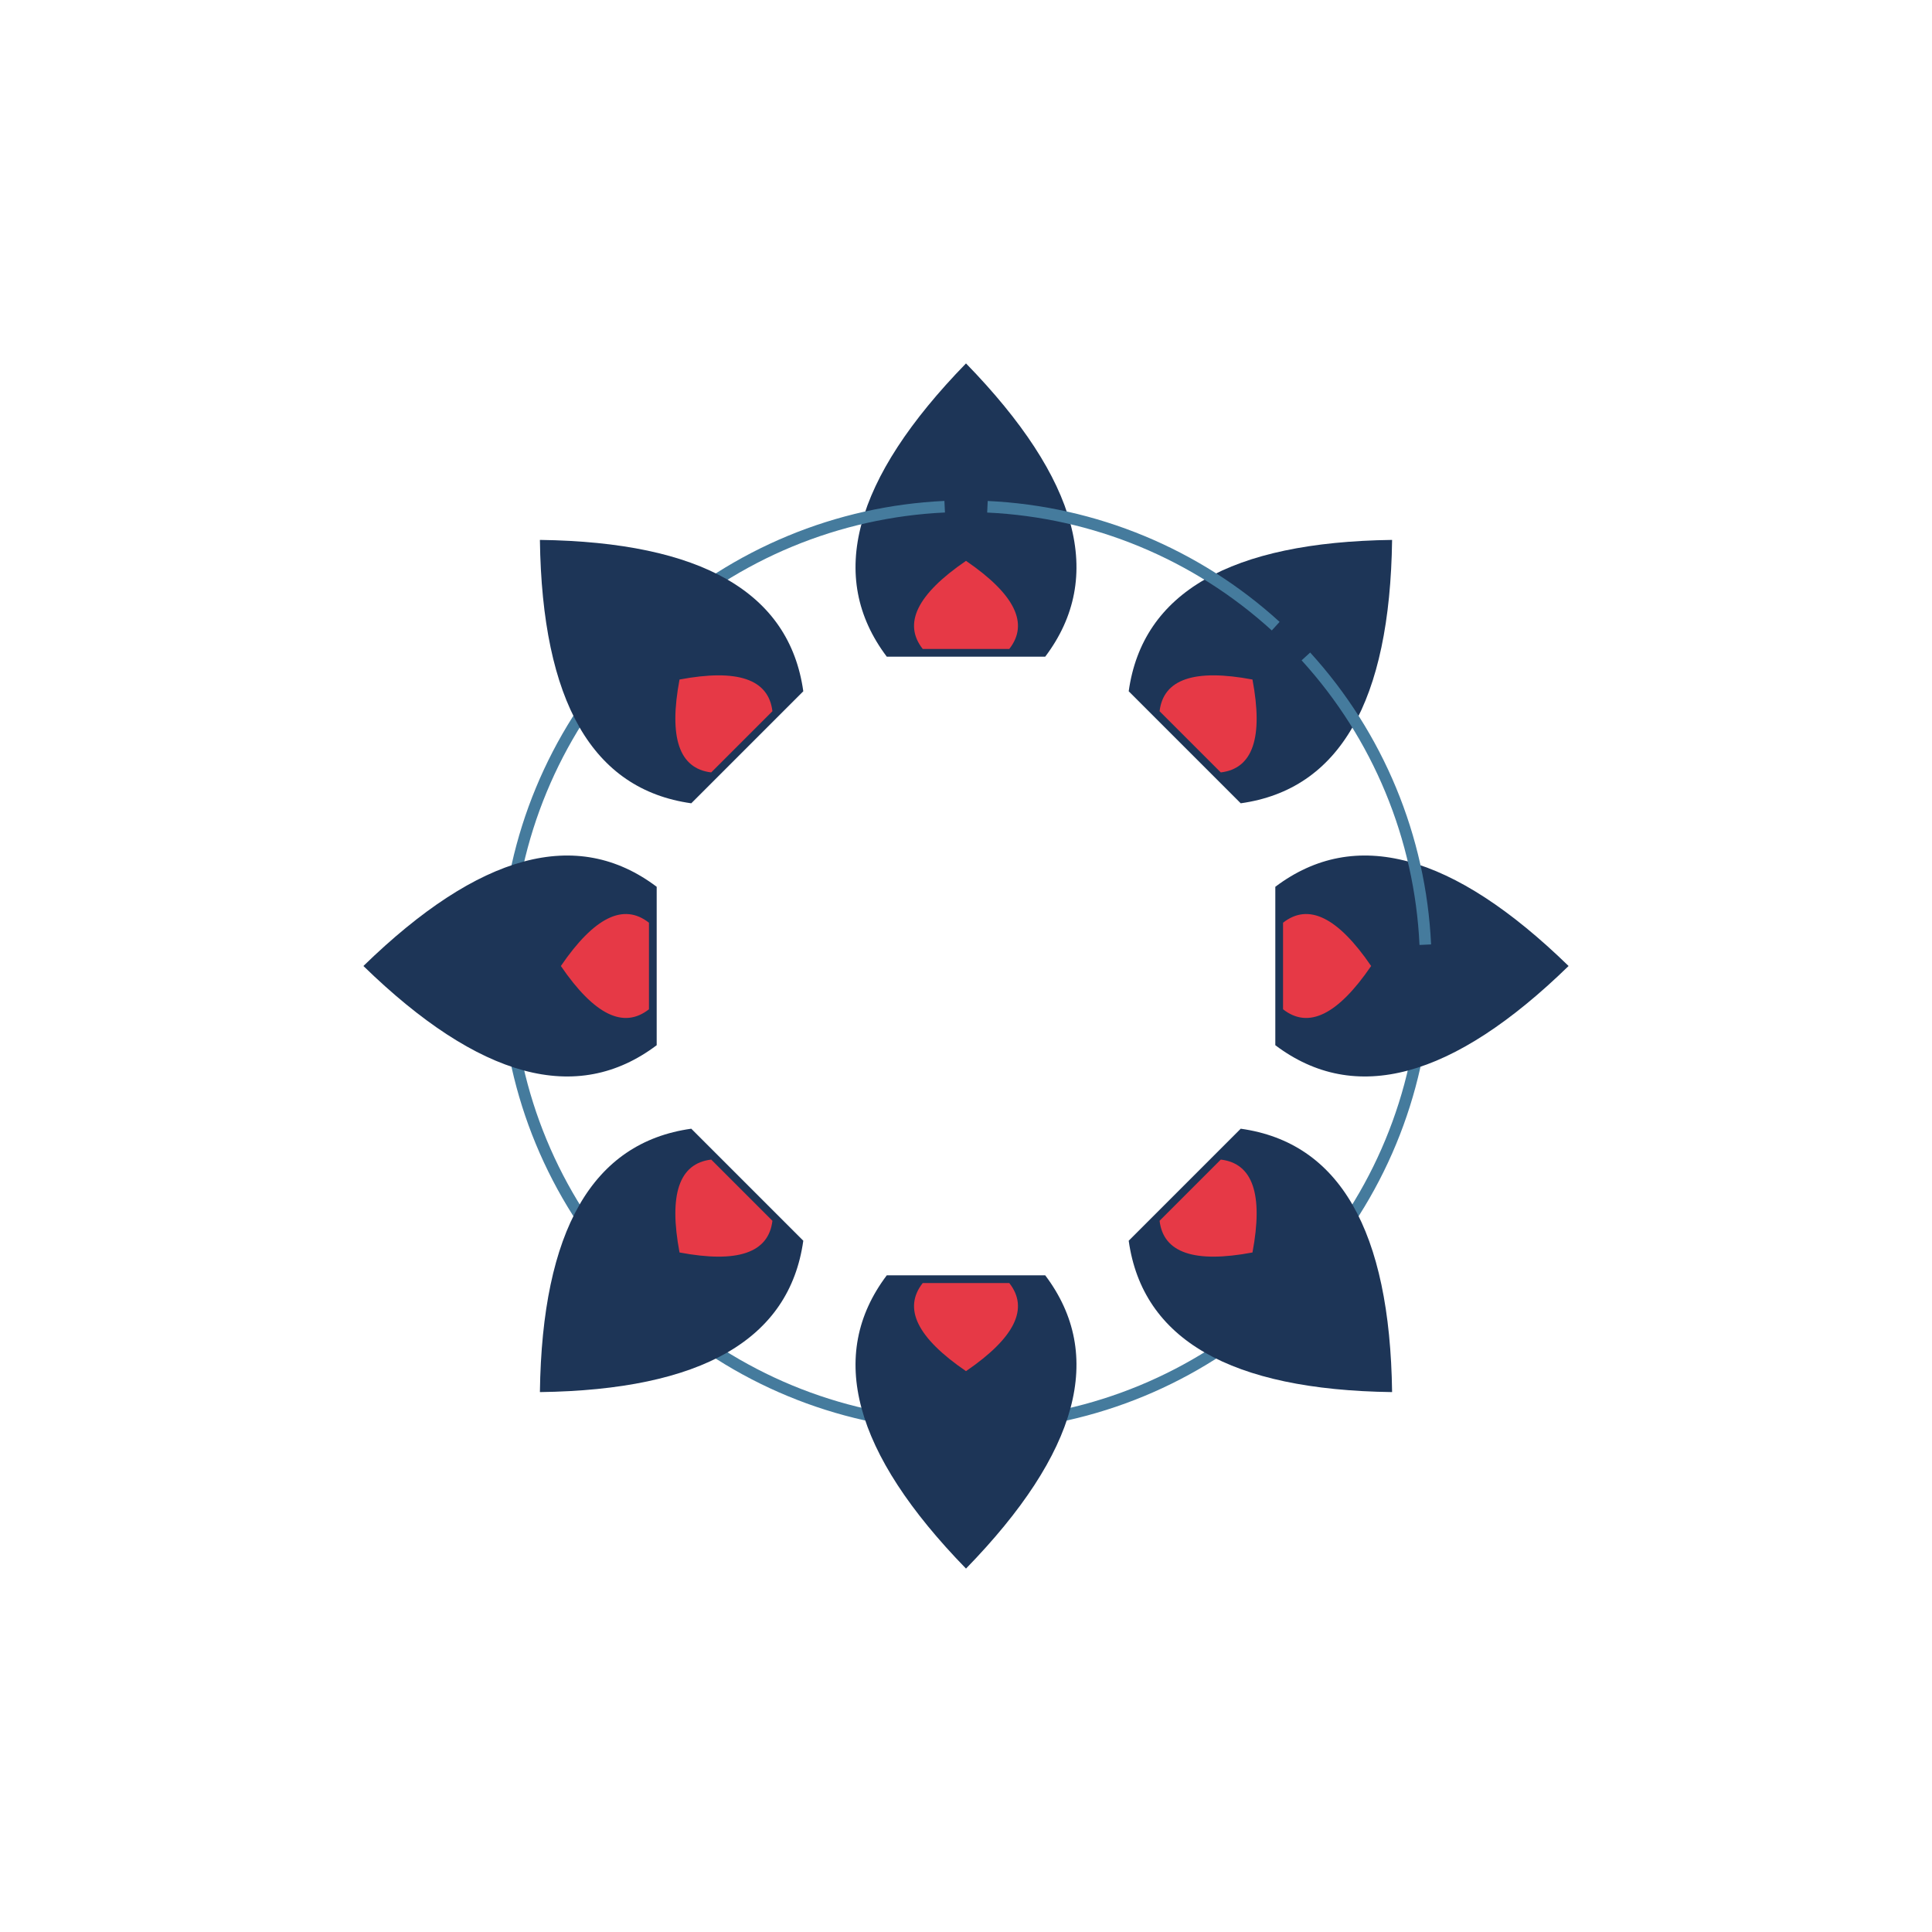
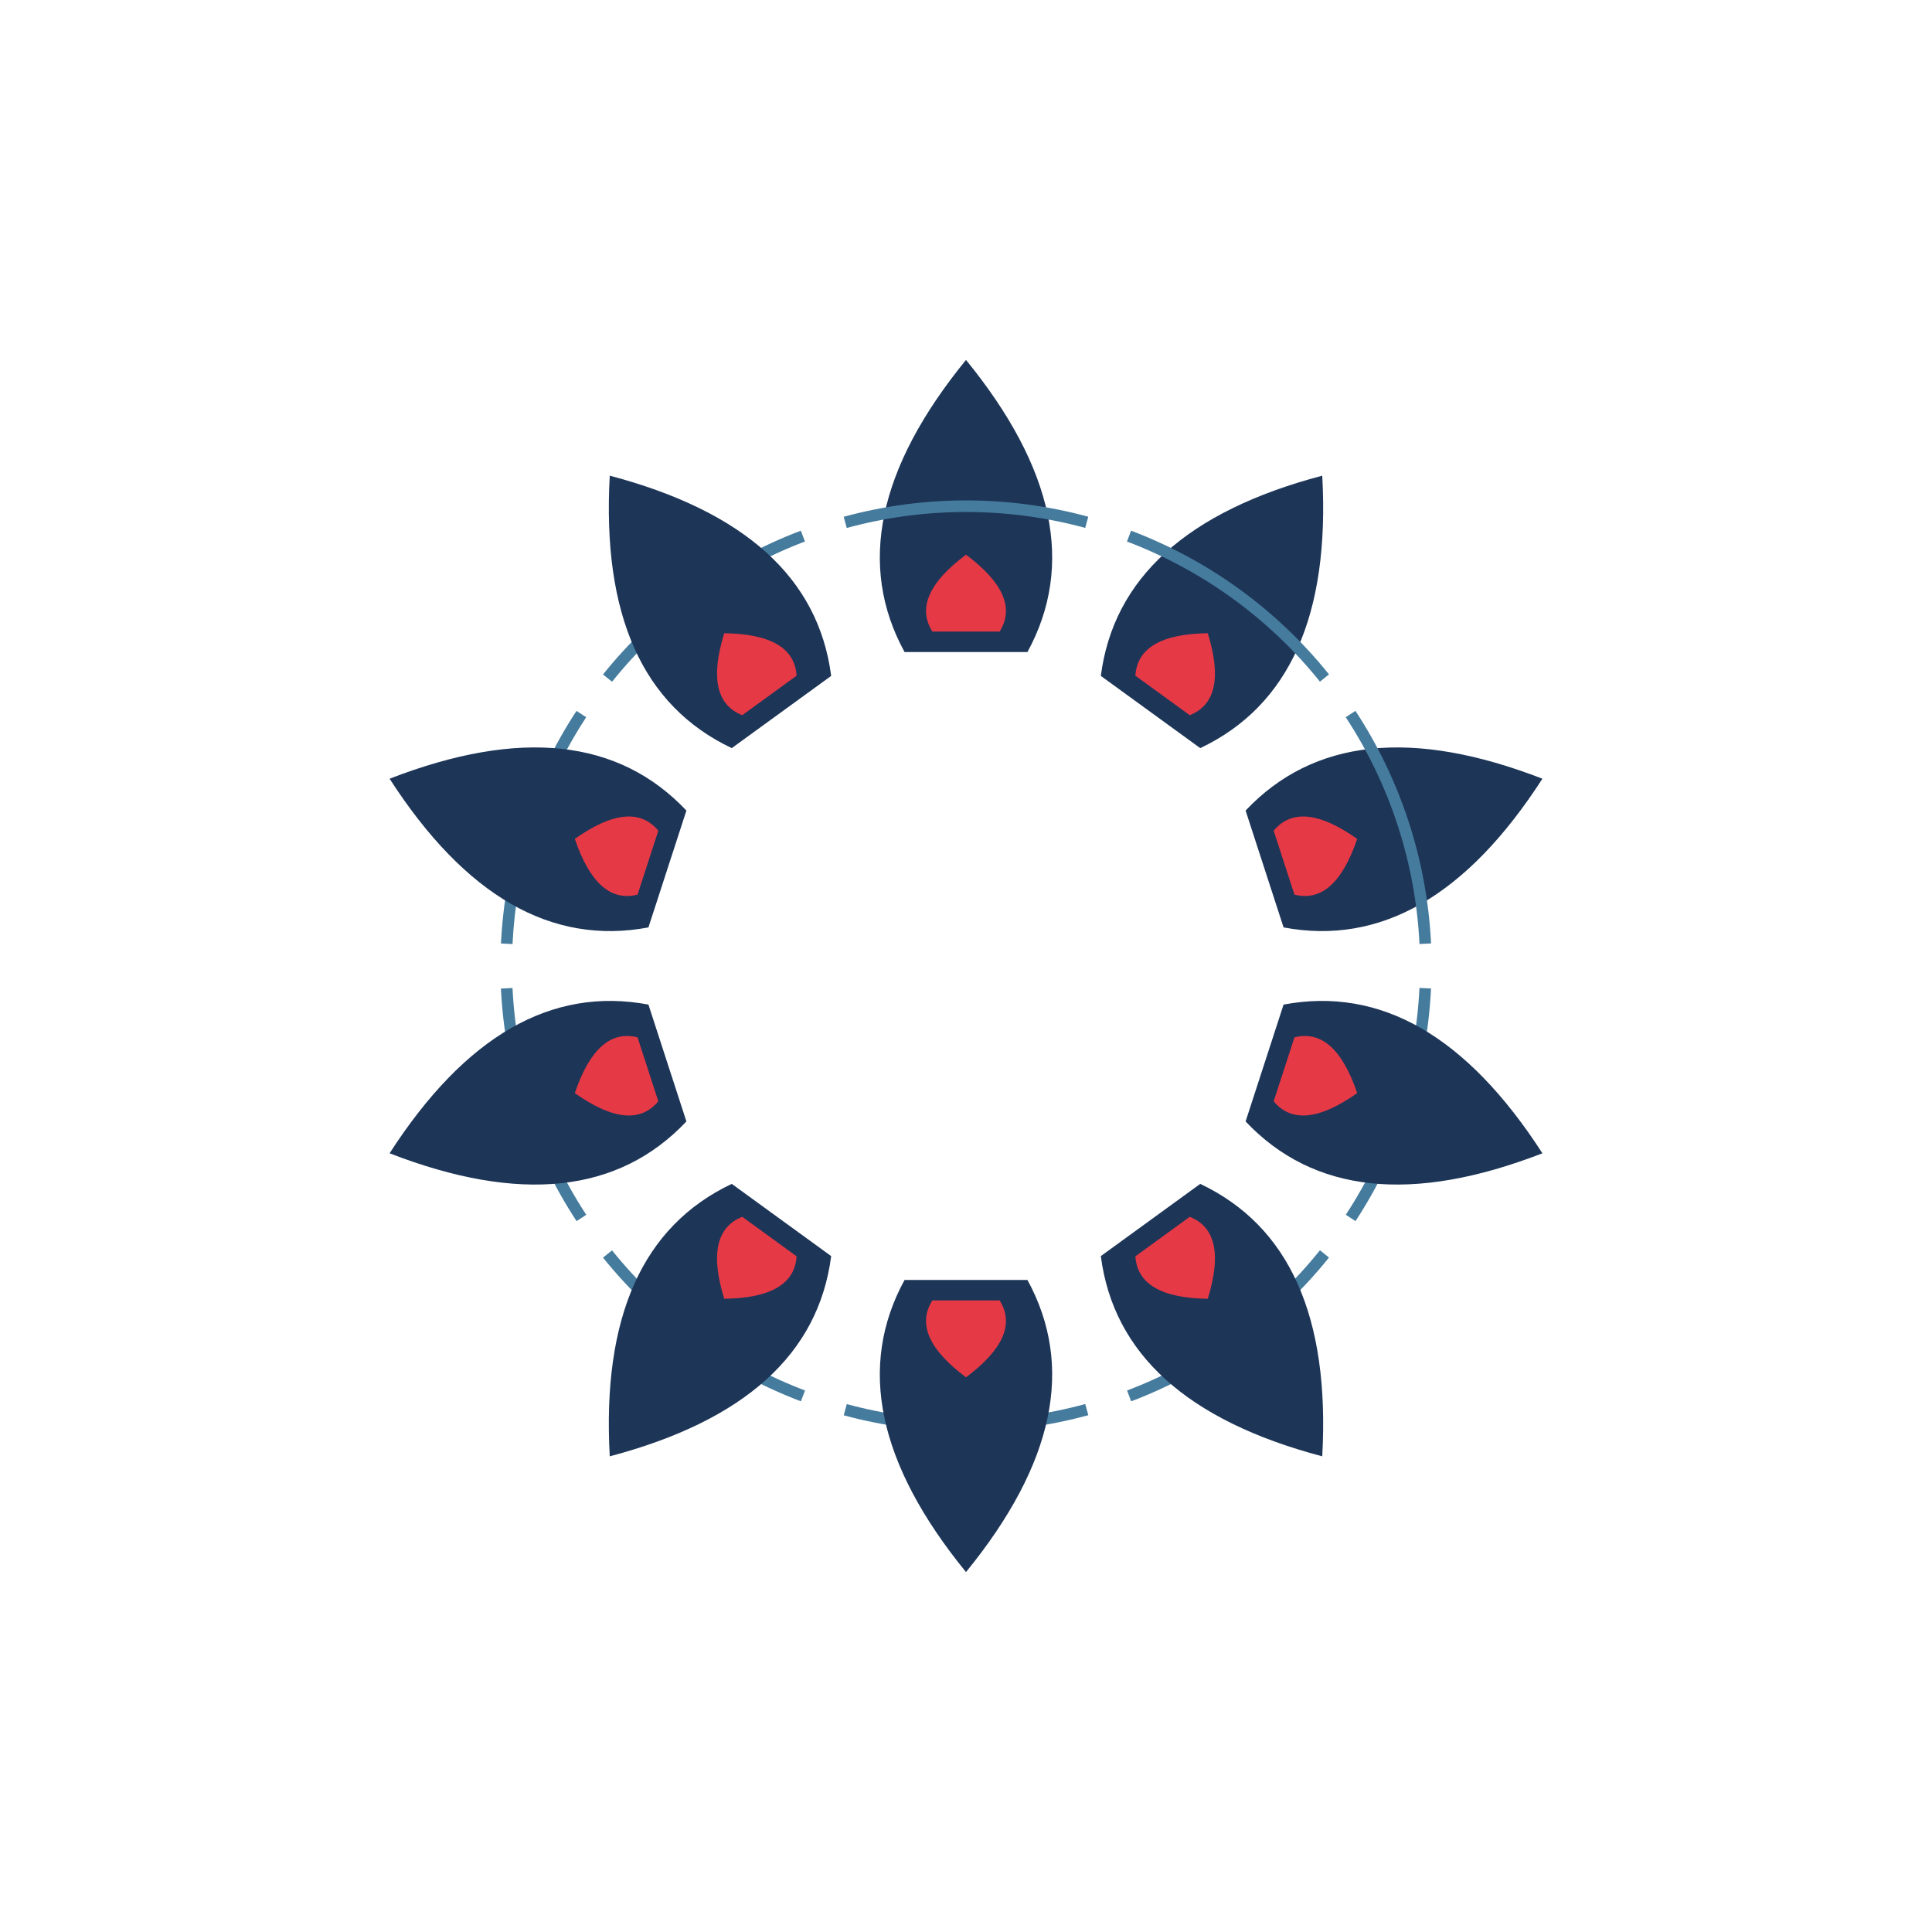
<svg xmlns="http://www.w3.org/2000/svg" width="1000" height="1000" viewBox="0 0 1000 1000">
  <rect width="1000" height="1000" fill="#ffffff" />
  <g transform="rotate(0.00 500 500)">
-     <path d="M 459.0 339.9 Q 412.4 278.1 500.0 188.1 Q 587.6 278.1 541.0 339.9 Z" fill="#1d3557" />
-     <path d="M 477.6 335.9 Q 462.1 316.2 500.0 290.3 Q 537.9 316.2 522.4 335.9 Z" fill="#e63946" />
-     <path d="M 737.7 511.1 A 238.0 238.0 0 0 1 675.9 660.3" fill="none" stroke="#457b9d" stroke-width="6.0" />
+     <path d="M 468.2 337.5 Q 431.5 270.3 500.0 186.3 Q 568.5 270.3 531.8 337.5 Z" fill="#1d3557" />
+     <path d="M 482.6 326.9 Q 471.1 308.7 500.0 287.1 Q 528.9 308.7 517.4 326.9 Z" fill="#e63946" />
+     <path d="M 737.7 511.5 A 238.0 238.0 0 0 1 699.1 630.4" fill="none" stroke="#457b9d" stroke-width="6.0" />
  </g>
-   <g transform="rotate(45.00 500 500)">
-     <path d="M 459.0 339.9 Q 412.4 278.1 500.0 188.1 Q 587.6 278.1 541.0 339.9 Z" fill="#1d3557" />
-     <path d="M 477.6 335.9 Q 462.1 316.2 500.0 290.3 Q 537.9 316.2 522.4 335.9 Z" fill="#e63946" />
-     <path d="M 737.7 511.1 A 238.0 238.0 0 0 1 675.9 660.3" fill="none" stroke="#457b9d" stroke-width="6.0" />
+   <g transform="rotate(36.00 500 500)">
+     <path d="M 468.2 337.5 Q 431.5 270.3 500.0 186.3 Q 568.5 270.3 531.8 337.5 Z" fill="#1d3557" />
+     <path d="M 482.6 326.9 Q 471.1 308.7 500.0 287.1 Q 528.9 308.7 517.4 326.9 Z" fill="#e63946" />
+     <path d="M 737.7 511.5 A 238.0 238.0 0 0 1 699.1 630.4" fill="none" stroke="#457b9d" stroke-width="6.0" />
  </g>
-   <g transform="rotate(90.00 500 500)">
-     <path d="M 459.0 339.9 Q 412.4 278.1 500.0 188.1 Q 587.6 278.1 541.0 339.9 Z" fill="#1d3557" />
-     <path d="M 477.6 335.9 Q 462.1 316.2 500.0 290.3 Q 537.9 316.2 522.4 335.9 Z" fill="#e63946" />
-     <path d="M 737.7 511.1 A 238.0 238.0 0 0 1 675.9 660.3" fill="none" stroke="#457b9d" stroke-width="6.0" />
+   <g transform="rotate(72.00 500 500)">
+     <path d="M 468.2 337.5 Q 431.5 270.3 500.0 186.3 Q 568.5 270.3 531.8 337.5 Z" fill="#1d3557" />
+     <path d="M 482.6 326.9 Q 471.1 308.7 500.0 287.1 Q 528.9 308.7 517.4 326.9 Z" fill="#e63946" />
+     <path d="M 737.7 511.5 A 238.0 238.0 0 0 1 699.1 630.4" fill="none" stroke="#457b9d" stroke-width="6.0" />
  </g>
-   <g transform="rotate(135.00 500 500)">
-     <path d="M 459.0 339.9 Q 412.4 278.1 500.0 188.1 Q 587.6 278.1 541.0 339.9 Z" fill="#1d3557" />
-     <path d="M 477.6 335.9 Q 462.1 316.2 500.0 290.3 Q 537.9 316.2 522.4 335.9 Z" fill="#e63946" />
-     <path d="M 737.7 511.1 A 238.0 238.0 0 0 1 675.9 660.3" fill="none" stroke="#457b9d" stroke-width="6.0" />
+   <g transform="rotate(108.00 500 500)">
+     <path d="M 468.2 337.5 Q 431.5 270.3 500.0 186.3 Q 568.5 270.3 531.8 337.5 Z" fill="#1d3557" />
+     <path d="M 482.6 326.9 Q 471.1 308.7 500.0 287.1 Q 528.9 308.7 517.4 326.9 Z" fill="#e63946" />
+     <path d="M 737.7 511.5 A 238.0 238.0 0 0 1 699.1 630.4" fill="none" stroke="#457b9d" stroke-width="6.0" />
+   </g>
+   <g transform="rotate(144.00 500 500)">
+     <path d="M 468.2 337.5 Q 431.5 270.3 500.0 186.3 Q 568.5 270.3 531.8 337.5 Z" fill="#1d3557" />
+     <path d="M 482.6 326.9 Q 471.1 308.7 500.0 287.1 Q 528.9 308.7 517.4 326.9 Z" fill="#e63946" />
+     <path d="M 737.7 511.5 A 238.0 238.0 0 0 1 699.1 630.4" fill="none" stroke="#457b9d" stroke-width="6.0" />
  </g>
  <g transform="rotate(180.00 500 500)">
-     <path d="M 459.0 339.9 Q 412.4 278.1 500.0 188.1 Q 587.6 278.1 541.0 339.9 Z" fill="#1d3557" />
-     <path d="M 477.6 335.9 Q 462.1 316.2 500.0 290.3 Q 537.9 316.2 522.4 335.9 Z" fill="#e63946" />
-     <path d="M 737.7 511.1 A 238.0 238.0 0 0 1 675.9 660.3" fill="none" stroke="#457b9d" stroke-width="6.0" />
+     <path d="M 468.2 337.5 Q 431.5 270.3 500.0 186.3 Q 568.5 270.3 531.8 337.5 Z" fill="#1d3557" />
+     <path d="M 482.6 326.9 Q 471.1 308.7 500.0 287.1 Q 528.9 308.7 517.4 326.9 Z" fill="#e63946" />
+     <path d="M 737.7 511.5 A 238.0 238.0 0 0 1 699.1 630.4" fill="none" stroke="#457b9d" stroke-width="6.0" />
  </g>
-   <g transform="rotate(225.00 500 500)">
-     <path d="M 459.0 339.9 Q 412.4 278.1 500.0 188.1 Q 587.6 278.1 541.0 339.9 Z" fill="#1d3557" />
-     <path d="M 477.6 335.9 Q 462.1 316.2 500.0 290.3 Q 537.9 316.2 522.4 335.9 Z" fill="#e63946" />
-     <path d="M 737.7 511.1 A 238.0 238.0 0 0 1 675.9 660.3" fill="none" stroke="#457b9d" stroke-width="6.0" />
+   <g transform="rotate(216.00 500 500)">
+     <path d="M 468.2 337.5 Q 431.5 270.3 500.0 186.3 Q 568.5 270.3 531.8 337.5 Z" fill="#1d3557" />
+     <path d="M 482.6 326.9 Q 471.1 308.7 500.0 287.1 Q 528.9 308.7 517.4 326.9 Z" fill="#e63946" />
+     <path d="M 737.7 511.5 A 238.0 238.0 0 0 1 699.1 630.4" fill="none" stroke="#457b9d" stroke-width="6.0" />
  </g>
-   <g transform="rotate(270.00 500 500)">
-     <path d="M 459.0 339.9 Q 412.4 278.1 500.0 188.1 Q 587.6 278.1 541.0 339.9 Z" fill="#1d3557" />
-     <path d="M 477.6 335.9 Q 462.1 316.2 500.0 290.3 Q 537.9 316.2 522.4 335.9 Z" fill="#e63946" />
-     <path d="M 737.7 511.1 A 238.0 238.0 0 0 1 675.9 660.3" fill="none" stroke="#457b9d" stroke-width="6.0" />
+   <g transform="rotate(252.00 500 500)">
+     <path d="M 468.2 337.5 Q 431.5 270.3 500.0 186.3 Q 568.5 270.3 531.8 337.5 Z" fill="#1d3557" />
+     <path d="M 482.6 326.9 Q 471.1 308.7 500.0 287.1 Q 528.9 308.7 517.4 326.9 Z" fill="#e63946" />
+     <path d="M 737.7 511.5 A 238.0 238.0 0 0 1 699.1 630.4" fill="none" stroke="#457b9d" stroke-width="6.0" />
  </g>
-   <g transform="rotate(315.00 500 500)">
-     <path d="M 459.0 339.9 Q 412.4 278.1 500.0 188.1 Q 587.6 278.1 541.0 339.9 Z" fill="#1d3557" />
-     <path d="M 477.6 335.9 Q 462.1 316.2 500.0 290.3 Q 537.9 316.2 522.4 335.9 Z" fill="#e63946" />
-     <path d="M 737.7 511.1 A 238.0 238.0 0 0 1 675.9 660.3" fill="none" stroke="#457b9d" stroke-width="6.0" />
+   <g transform="rotate(288.00 500 500)">
+     <path d="M 468.2 337.5 Q 431.5 270.3 500.0 186.3 Q 568.5 270.3 531.8 337.5 Z" fill="#1d3557" />
+     <path d="M 482.6 326.9 Q 471.1 308.7 500.0 287.1 Q 528.9 308.7 517.4 326.9 Z" fill="#e63946" />
+     <path d="M 737.7 511.5 A 238.0 238.0 0 0 1 699.1 630.4" fill="none" stroke="#457b9d" stroke-width="6.0" />
+   </g>
+   <g transform="rotate(324.00 500 500)">
+     <path d="M 468.2 337.5 Q 431.5 270.3 500.0 186.3 Q 568.5 270.3 531.8 337.5 Z" fill="#1d3557" />
+     <path d="M 482.6 326.9 Q 471.1 308.7 500.0 287.1 Q 528.9 308.7 517.4 326.9 Z" fill="#e63946" />
+     <path d="M 737.7 511.5 A 238.0 238.0 0 0 1 699.1 630.4" fill="none" stroke="#457b9d" stroke-width="6.0" />
  </g>
</svg>
